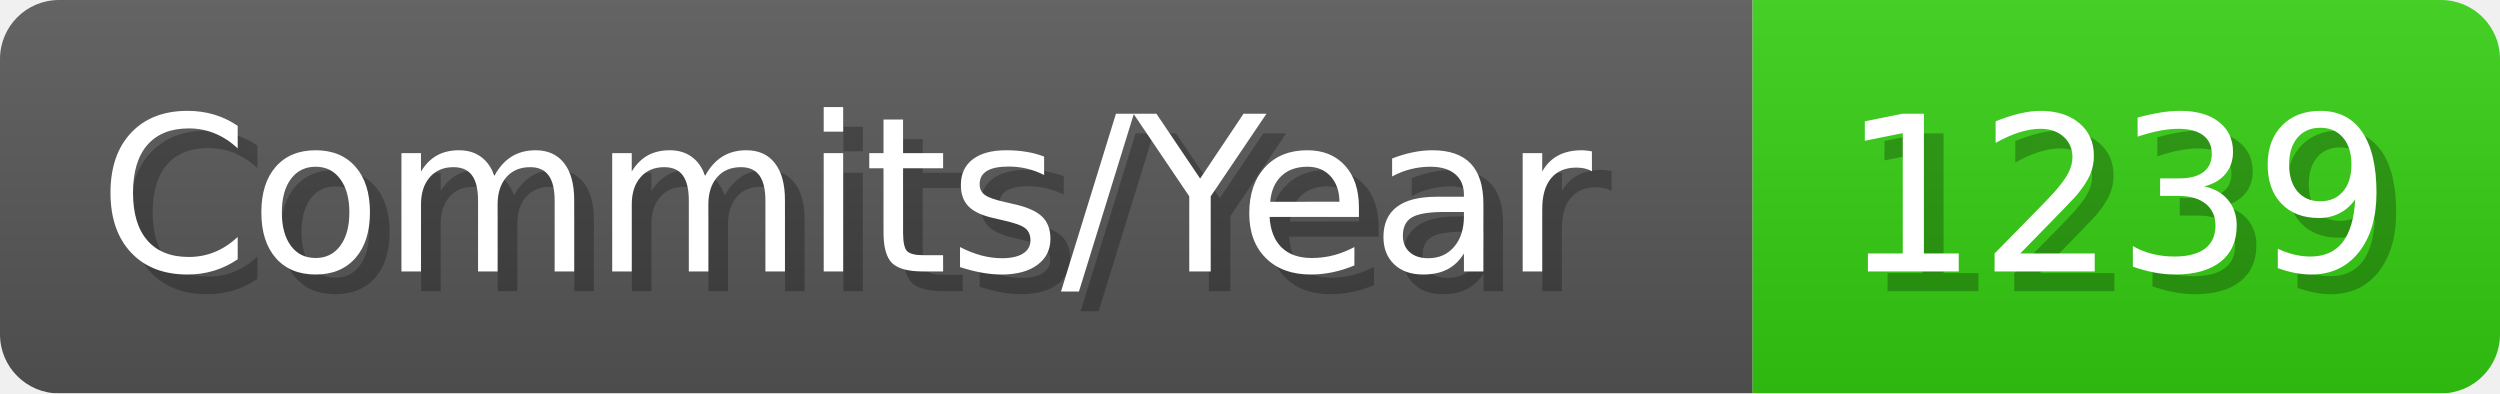
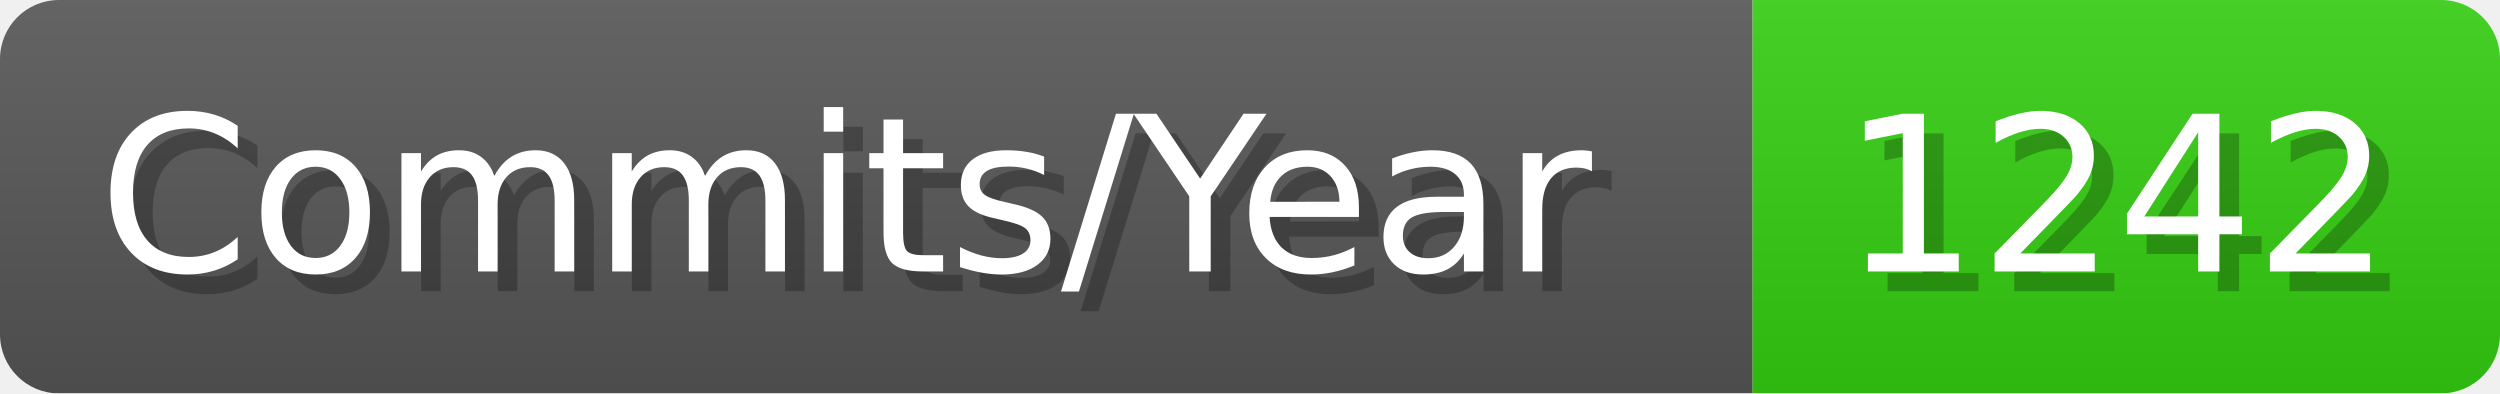
- <svg xmlns="http://www.w3.org/2000/svg" width="127.1" height="20" viewBox="0 0 1271 200" role="img" aria-label="Commits/Year: 1239">
+ <svg xmlns="http://www.w3.org/2000/svg" width="127.1" height="20" viewBox="0 0 1271 200" role="img" aria-label="Commits/Year: 1242">
  <linearGradient id="aUPdi" x2="0" y2="100%">
    <stop offset="0" stop-opacity=".1" stop-color="#EEE" />
    <stop offset="1" stop-opacity=".1" />
  </linearGradient>
  <mask id="WfAiQ">
    <rect width="1271" height="200" rx="30" fill="#FFF" />
  </mask>
  <g mask="url(#WfAiQ)">
    <rect width="891" height="200" fill="#555" />
    <rect width="380" height="200" fill="#3C1" x="891" />
    <rect width="1271" height="200" fill="url(#aUPdi)" />
  </g>
  <g aria-hidden="true" fill="#fff" text-anchor="start" font-family="Verdana,DejaVu Sans,sans-serif" font-size="110">
    <text x="60" y="148" textLength="791" fill="#000" opacity="0.25">Commits/Year</text>
    <text x="50" y="138" textLength="791">Commits/Year</text>
-     <text x="946" y="148" textLength="280" fill="#000" opacity="0.25">1239</text>
-     <text x="936" y="138" textLength="280">1239</text>
+     <text x="946" y="148" textLength="280" fill="#000" opacity="0.25">1242</text>
+     <text x="936" y="138" textLength="280">1242</text>
  </g>
</svg>
